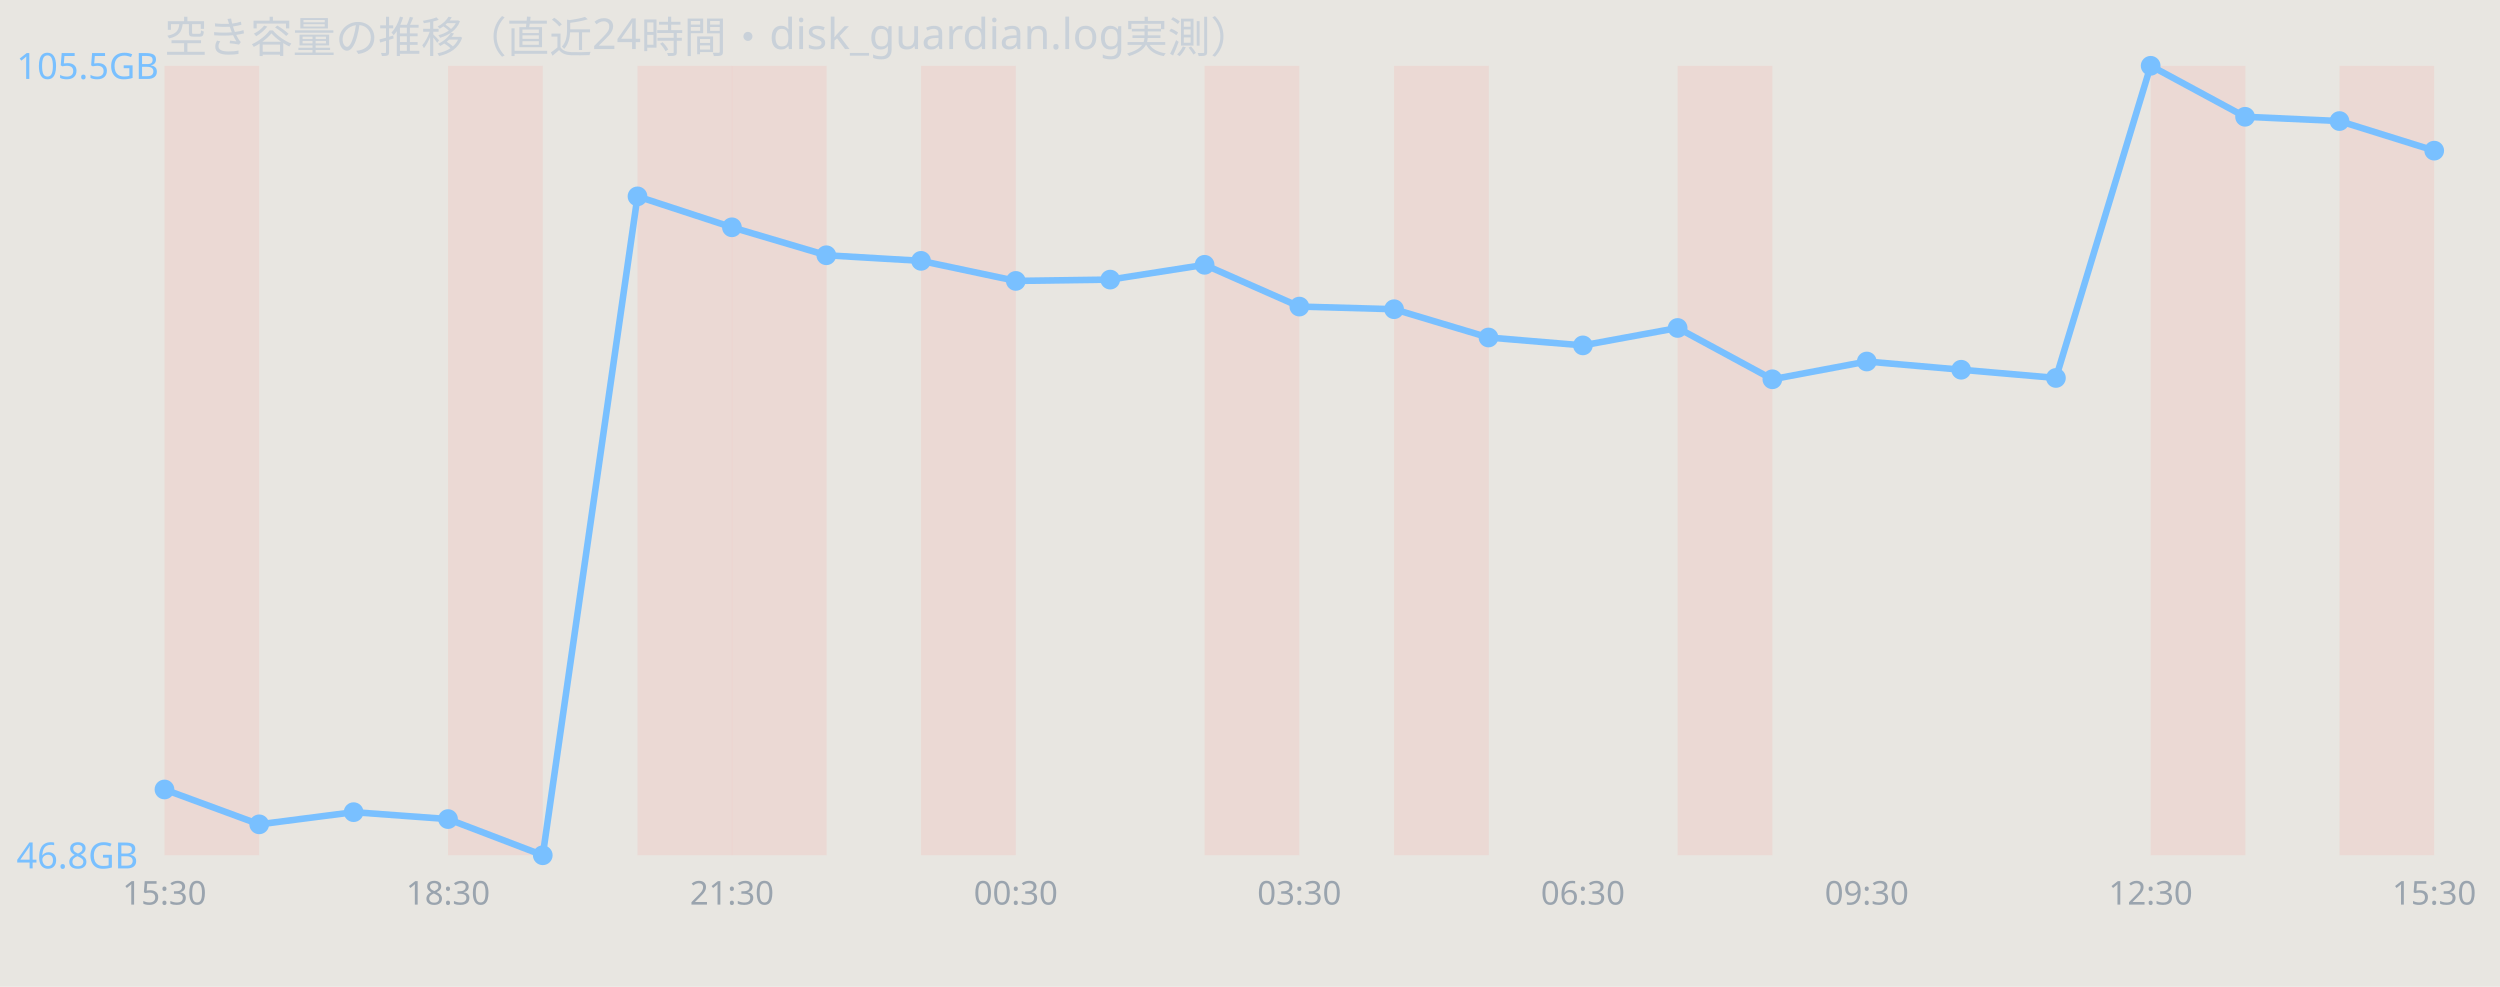
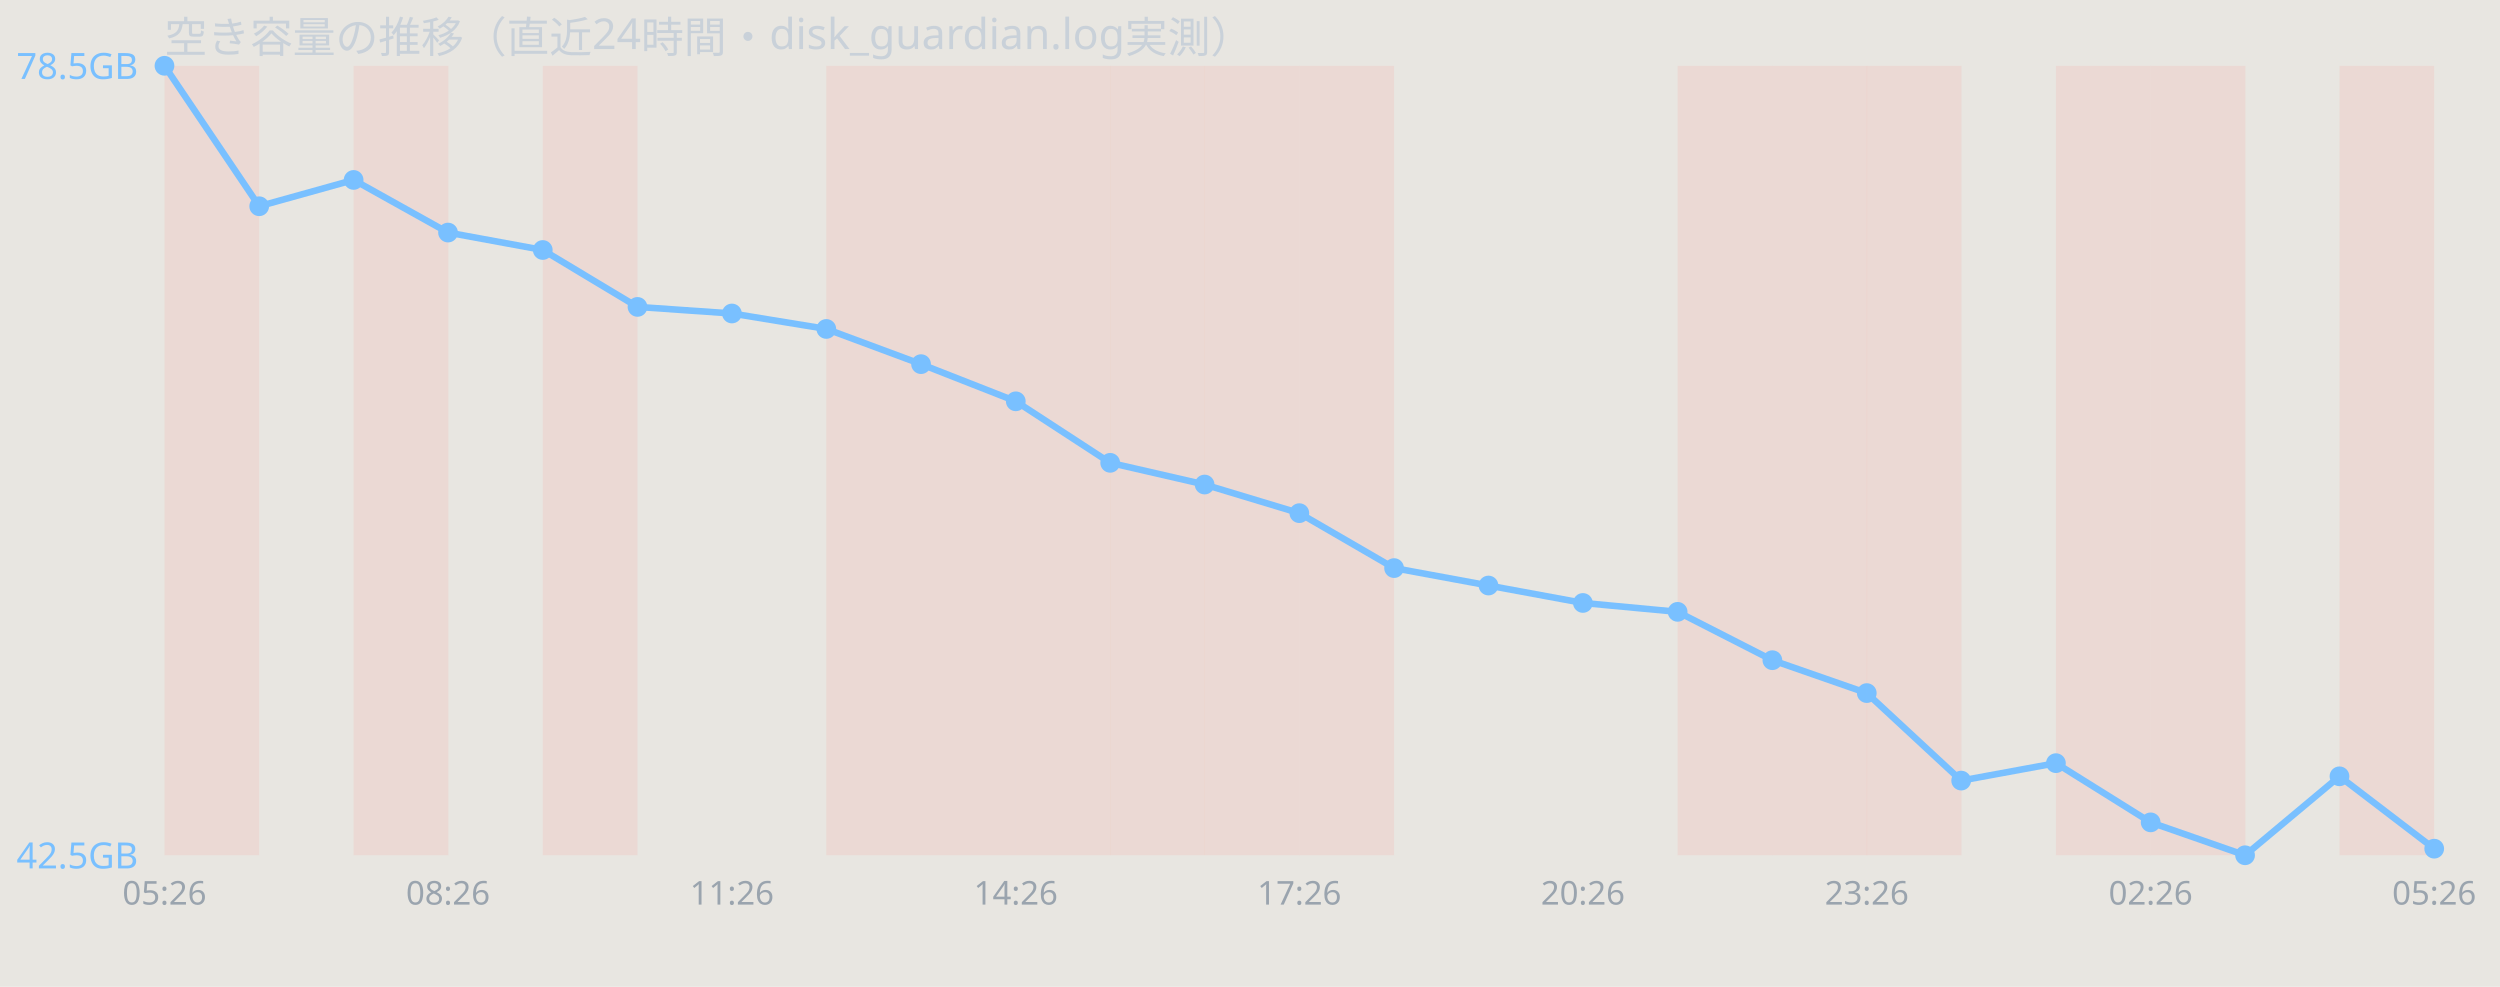
<svg xmlns="http://www.w3.org/2000/svg" width="760" height="300" viewBox="0 0 760 300" font-family="sans-serif">
  <rect width="760" height="300" fill="#e8e6e1" />
  <text x="50" y="16" font-size="13" fill="#c9d1d9">空き容量の推移（直近24時間・disk_guardian.log実測）</text>
  <rect x="50.0" y="20" width="28.8" height="240" fill="#ff7b72" opacity="0.12" />
-   <rect x="136.2" y="20" width="28.8" height="240" fill="#ff7b72" opacity="0.12" />
-   <rect x="193.8" y="20" width="28.8" height="240" fill="#ff7b72" opacity="0.12" />
-   <rect x="222.5" y="20" width="28.8" height="240" fill="#ff7b72" opacity="0.12" />
+   <rect x="107.5" y="20" width="28.8" height="240" fill="#ff7b72" opacity="0.12" />
+   <rect x="165.0" y="20" width="28.8" height="240" fill="#ff7b72" opacity="0.12" />
+   <rect x="251.2" y="20" width="28.8" height="240" fill="#ff7b72" opacity="0.12" />
  <rect x="280.0" y="20" width="28.8" height="240" fill="#ff7b72" opacity="0.12" />
+   <rect x="308.8" y="20" width="28.8" height="240" fill="#ff7b72" opacity="0.12" />
+   <rect x="337.5" y="20" width="28.8" height="240" fill="#ff7b72" opacity="0.12" />
  <rect x="366.2" y="20" width="28.8" height="240" fill="#ff7b72" opacity="0.12" />
-   <rect x="423.8" y="20" width="28.8" height="240" fill="#ff7b72" opacity="0.12" />
+   <rect x="395.0" y="20" width="28.8" height="240" fill="#ff7b72" opacity="0.12" />
  <rect x="510.0" y="20" width="28.8" height="240" fill="#ff7b72" opacity="0.12" />
+   <rect x="538.8" y="20" width="28.8" height="240" fill="#ff7b72" opacity="0.12" />
+   <rect x="567.5" y="20" width="28.8" height="240" fill="#ff7b72" opacity="0.12" />
+   <rect x="625.0" y="20" width="28.8" height="240" fill="#ff7b72" opacity="0.12" />
  <rect x="653.8" y="20" width="28.8" height="240" fill="#ff7b72" opacity="0.12" />
  <rect x="711.2" y="20" width="28.8" height="240" fill="#ff7b72" opacity="0.12" />
-   <polyline points="50.0,240.0 78.8,250.6 107.5,246.9 136.2,249.0 165.0,260.0 193.8,59.7 222.5,69.1 251.2,77.6 280.0,79.3 308.8,85.4 337.5,85.0 366.2,80.5 395.0,93.2 423.8,94.0 452.5,102.6 481.2,105.0 510.0,99.7 538.8,115.3 567.5,109.9 596.2,112.4 625.0,114.9 653.8,20.0 682.5,35.5 711.2,36.8 740.0,45.8" fill="none" stroke="#79c0ff" stroke-width="2" />
-   <circle cx="50.0" cy="240.0" r="3" fill="#79c0ff" />
-   <circle cx="78.8" cy="250.6" r="3" fill="#79c0ff" />
-   <circle cx="107.5" cy="246.9" r="3" fill="#79c0ff" />
-   <circle cx="136.2" cy="249.0" r="3" fill="#79c0ff" />
-   <circle cx="165.0" cy="260.0" r="3" fill="#79c0ff" />
-   <circle cx="193.8" cy="59.7" r="3" fill="#79c0ff" />
-   <circle cx="222.5" cy="69.1" r="3" fill="#79c0ff" />
-   <circle cx="251.2" cy="77.6" r="3" fill="#79c0ff" />
-   <circle cx="280.0" cy="79.3" r="3" fill="#79c0ff" />
-   <circle cx="308.8" cy="85.4" r="3" fill="#79c0ff" />
-   <circle cx="337.5" cy="85.0" r="3" fill="#79c0ff" />
-   <circle cx="366.2" cy="80.5" r="3" fill="#79c0ff" />
-   <circle cx="395.0" cy="93.2" r="3" fill="#79c0ff" />
-   <circle cx="423.8" cy="94.0" r="3" fill="#79c0ff" />
-   <circle cx="452.5" cy="102.6" r="3" fill="#79c0ff" />
-   <circle cx="481.2" cy="105.0" r="3" fill="#79c0ff" />
-   <circle cx="510.0" cy="99.7" r="3" fill="#79c0ff" />
-   <circle cx="538.8" cy="115.3" r="3" fill="#79c0ff" />
-   <circle cx="567.5" cy="109.9" r="3" fill="#79c0ff" />
-   <circle cx="596.2" cy="112.4" r="3" fill="#79c0ff" />
-   <circle cx="625.0" cy="114.9" r="3" fill="#79c0ff" />
-   <circle cx="653.8" cy="20.0" r="3" fill="#79c0ff" />
-   <circle cx="682.5" cy="35.5" r="3" fill="#79c0ff" />
-   <circle cx="711.2" cy="36.8" r="3" fill="#79c0ff" />
-   <circle cx="740.0" cy="45.8" r="3" fill="#79c0ff" />
-   <text x="5" y="24.0" font-size="11" fill="#79c0ff">105.5GB</text>
-   <text x="5" y="264.0" font-size="11" fill="#79c0ff">46.8GB</text>
-   <text x="50.0" y="275" font-size="10" fill="#9aa4ae" text-anchor="middle">15:30</text>
-   <text x="136.2" y="275" font-size="10" fill="#9aa4ae" text-anchor="middle">18:30</text>
-   <text x="222.5" y="275" font-size="10" fill="#9aa4ae" text-anchor="middle">21:30</text>
-   <text x="308.8" y="275" font-size="10" fill="#9aa4ae" text-anchor="middle">00:30</text>
-   <text x="395.0" y="275" font-size="10" fill="#9aa4ae" text-anchor="middle">03:30</text>
-   <text x="481.2" y="275" font-size="10" fill="#9aa4ae" text-anchor="middle">06:30</text>
-   <text x="567.5" y="275" font-size="10" fill="#9aa4ae" text-anchor="middle">09:30</text>
-   <text x="653.8" y="275" font-size="10" fill="#9aa4ae" text-anchor="middle">12:30</text>
-   <text x="740.0" y="275" font-size="10" fill="#9aa4ae" text-anchor="middle">15:30</text>
+   <polyline points="50.0,20.0 78.8,62.7 107.5,54.7 136.2,70.7 165.0,76.0 193.8,93.3 222.5,95.3 251.2,100.0 280.0,110.7 308.8,122.0 337.5,140.7 366.2,147.3 395.0,156.0 423.8,172.7 452.5,178.0 481.2,183.3 510.0,186.0 538.8,200.7 567.5,210.7 596.2,237.3 625.0,232.0 653.8,250.0 682.5,260.0 711.2,236.0 740.0,258.0" fill="none" stroke="#79c0ff" stroke-width="2" />
+   <circle cx="50.0" cy="20.0" r="3" fill="#79c0ff" />
+   <circle cx="78.8" cy="62.7" r="3" fill="#79c0ff" />
+   <circle cx="107.5" cy="54.7" r="3" fill="#79c0ff" />
+   <circle cx="136.2" cy="70.7" r="3" fill="#79c0ff" />
+   <circle cx="165.0" cy="76.0" r="3" fill="#79c0ff" />
+   <circle cx="193.8" cy="93.3" r="3" fill="#79c0ff" />
+   <circle cx="222.5" cy="95.3" r="3" fill="#79c0ff" />
+   <circle cx="251.2" cy="100.0" r="3" fill="#79c0ff" />
+   <circle cx="280.0" cy="110.7" r="3" fill="#79c0ff" />
+   <circle cx="308.8" cy="122.0" r="3" fill="#79c0ff" />
+   <circle cx="337.5" cy="140.7" r="3" fill="#79c0ff" />
+   <circle cx="366.2" cy="147.3" r="3" fill="#79c0ff" />
+   <circle cx="395.0" cy="156.0" r="3" fill="#79c0ff" />
+   <circle cx="423.8" cy="172.7" r="3" fill="#79c0ff" />
+   <circle cx="452.5" cy="178.0" r="3" fill="#79c0ff" />
+   <circle cx="481.2" cy="183.3" r="3" fill="#79c0ff" />
+   <circle cx="510.0" cy="186.0" r="3" fill="#79c0ff" />
+   <circle cx="538.8" cy="200.7" r="3" fill="#79c0ff" />
+   <circle cx="567.5" cy="210.7" r="3" fill="#79c0ff" />
+   <circle cx="596.2" cy="237.3" r="3" fill="#79c0ff" />
+   <circle cx="625.0" cy="232.0" r="3" fill="#79c0ff" />
+   <circle cx="653.8" cy="250.0" r="3" fill="#79c0ff" />
+   <circle cx="682.5" cy="260.0" r="3" fill="#79c0ff" />
+   <circle cx="711.2" cy="236.0" r="3" fill="#79c0ff" />
+   <circle cx="740.0" cy="258.0" r="3" fill="#79c0ff" />
+   <text x="5" y="24.0" font-size="11" fill="#79c0ff">78.5GB</text>
+   <text x="5" y="264.0" font-size="11" fill="#79c0ff">42.5GB</text>
+   <text x="50.0" y="275" font-size="10" fill="#9aa4ae" text-anchor="middle">05:26</text>
+   <text x="136.2" y="275" font-size="10" fill="#9aa4ae" text-anchor="middle">08:26</text>
+   <text x="222.5" y="275" font-size="10" fill="#9aa4ae" text-anchor="middle">11:26</text>
+   <text x="308.8" y="275" font-size="10" fill="#9aa4ae" text-anchor="middle">14:26</text>
+   <text x="395.0" y="275" font-size="10" fill="#9aa4ae" text-anchor="middle">17:26</text>
+   <text x="481.2" y="275" font-size="10" fill="#9aa4ae" text-anchor="middle">20:26</text>
+   <text x="567.5" y="275" font-size="10" fill="#9aa4ae" text-anchor="middle">23:26</text>
+   <text x="653.8" y="275" font-size="10" fill="#9aa4ae" text-anchor="middle">02:26</text>
+   <text x="740.0" y="275" font-size="10" fill="#9aa4ae" text-anchor="middle">05:26</text>
</svg>
